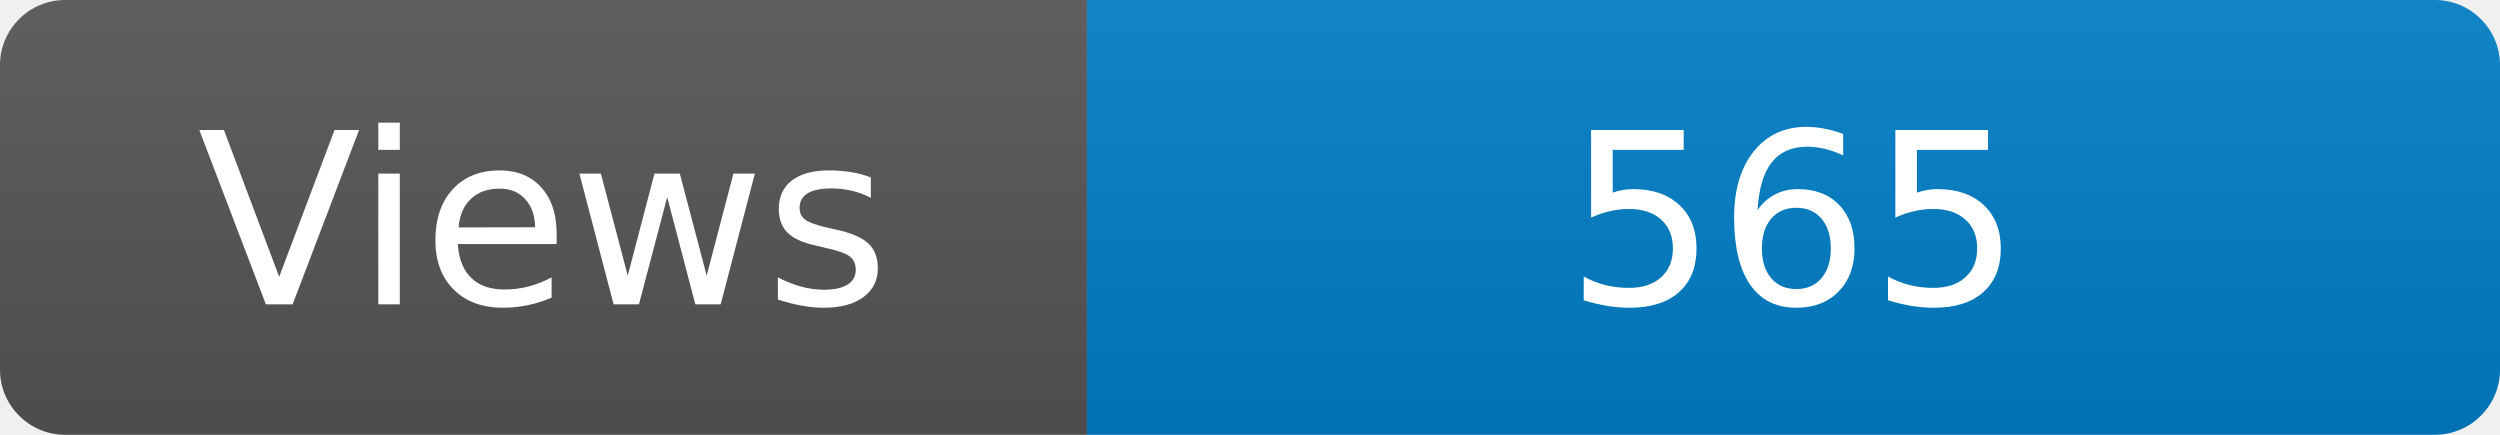
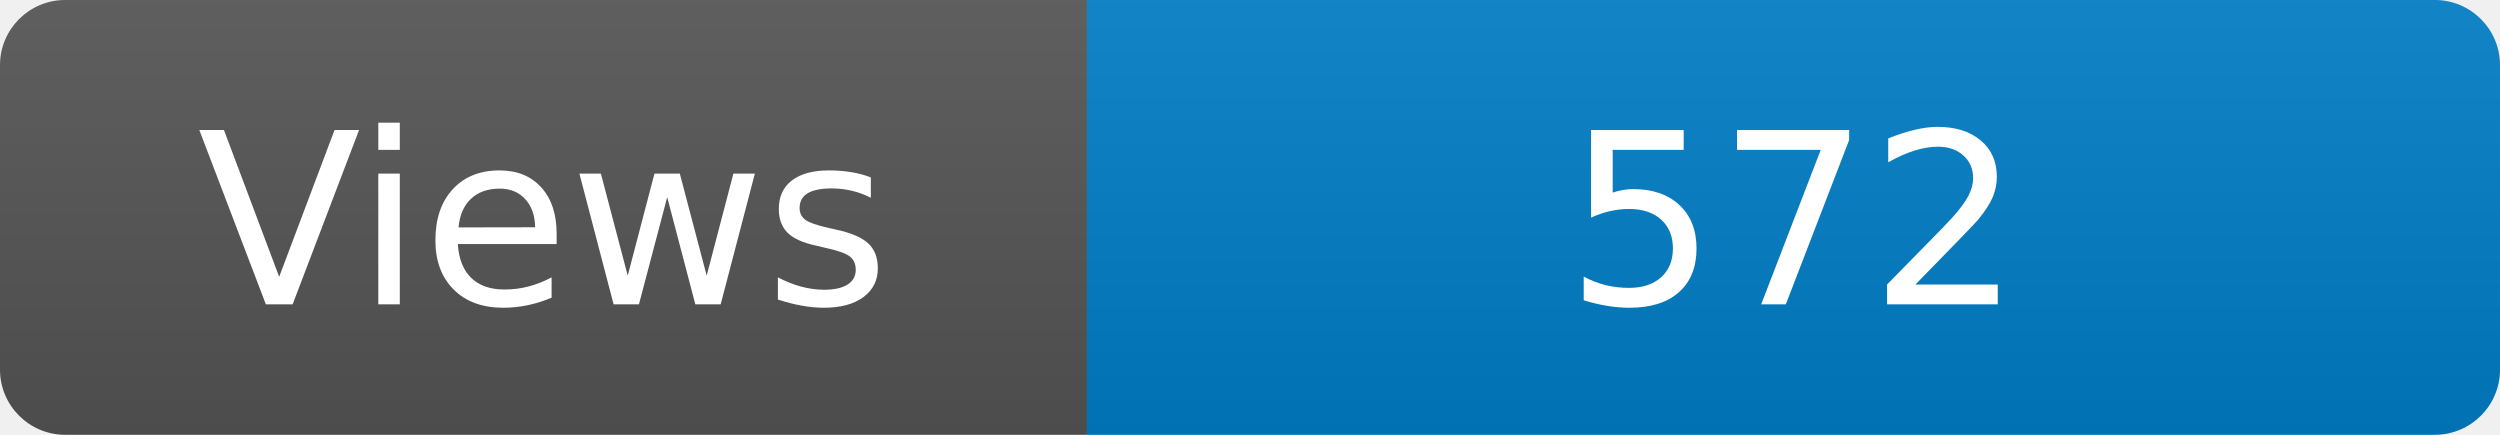
<svg xmlns="http://www.w3.org/2000/svg" width="115" height="20" role="img" aria-label="Maintained?: yes">
  <linearGradient id="s" x2="0" y2="100%">
    <stop offset="0" stop-color="#bbb" stop-opacity=".1" />
    <stop offset="1" stop-opacity=".1" />
  </linearGradient>
  <clipPath id="r">
    <rect width="115" height="20" rx="3" fill="#fff" />
  </clipPath>
  <g clip-path="url(#r)">
    <rect width="50" height="20" fill="#555" />
    <rect x="50" width="160" height="20" fill="#007ec6" />
    <rect width="115" height="20" fill="url(#s)" />
  </g>
  <g fill="#fff" text-anchor="middle" font-family="Verdana,Geneva,DejaVu Sans,sans-serif" font-size="110">
    <text x="250" y="140" transform="scale(.1)" fill="#fff">Views</text>
-     <text x="825" y="140" transform="scale(.1)" fill="#fff">565</text>
+     <text x="825" y="140" transform="scale(.1)" fill="#fff">572</text>
  </g>
</svg>
